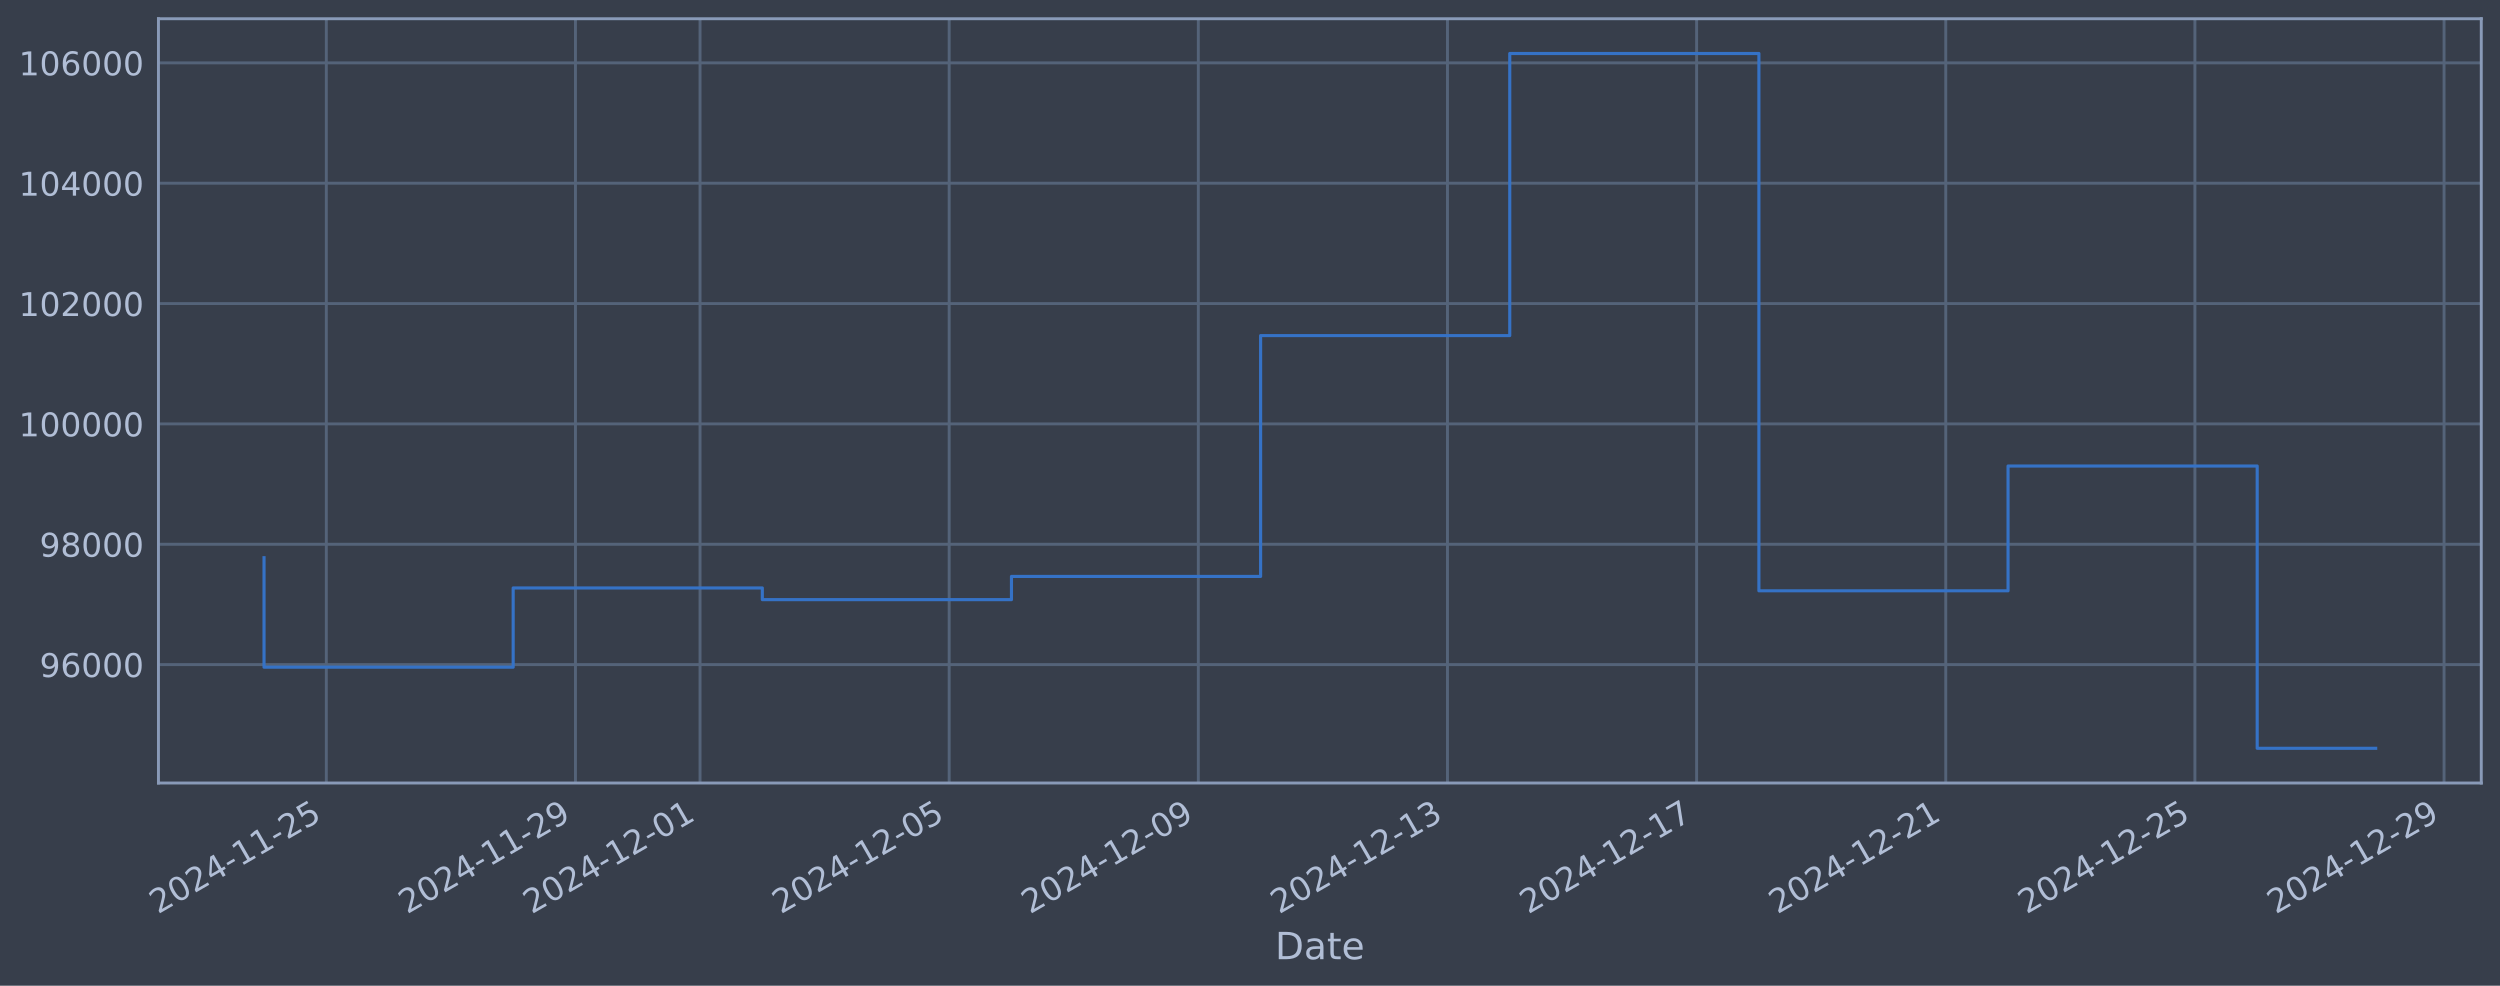
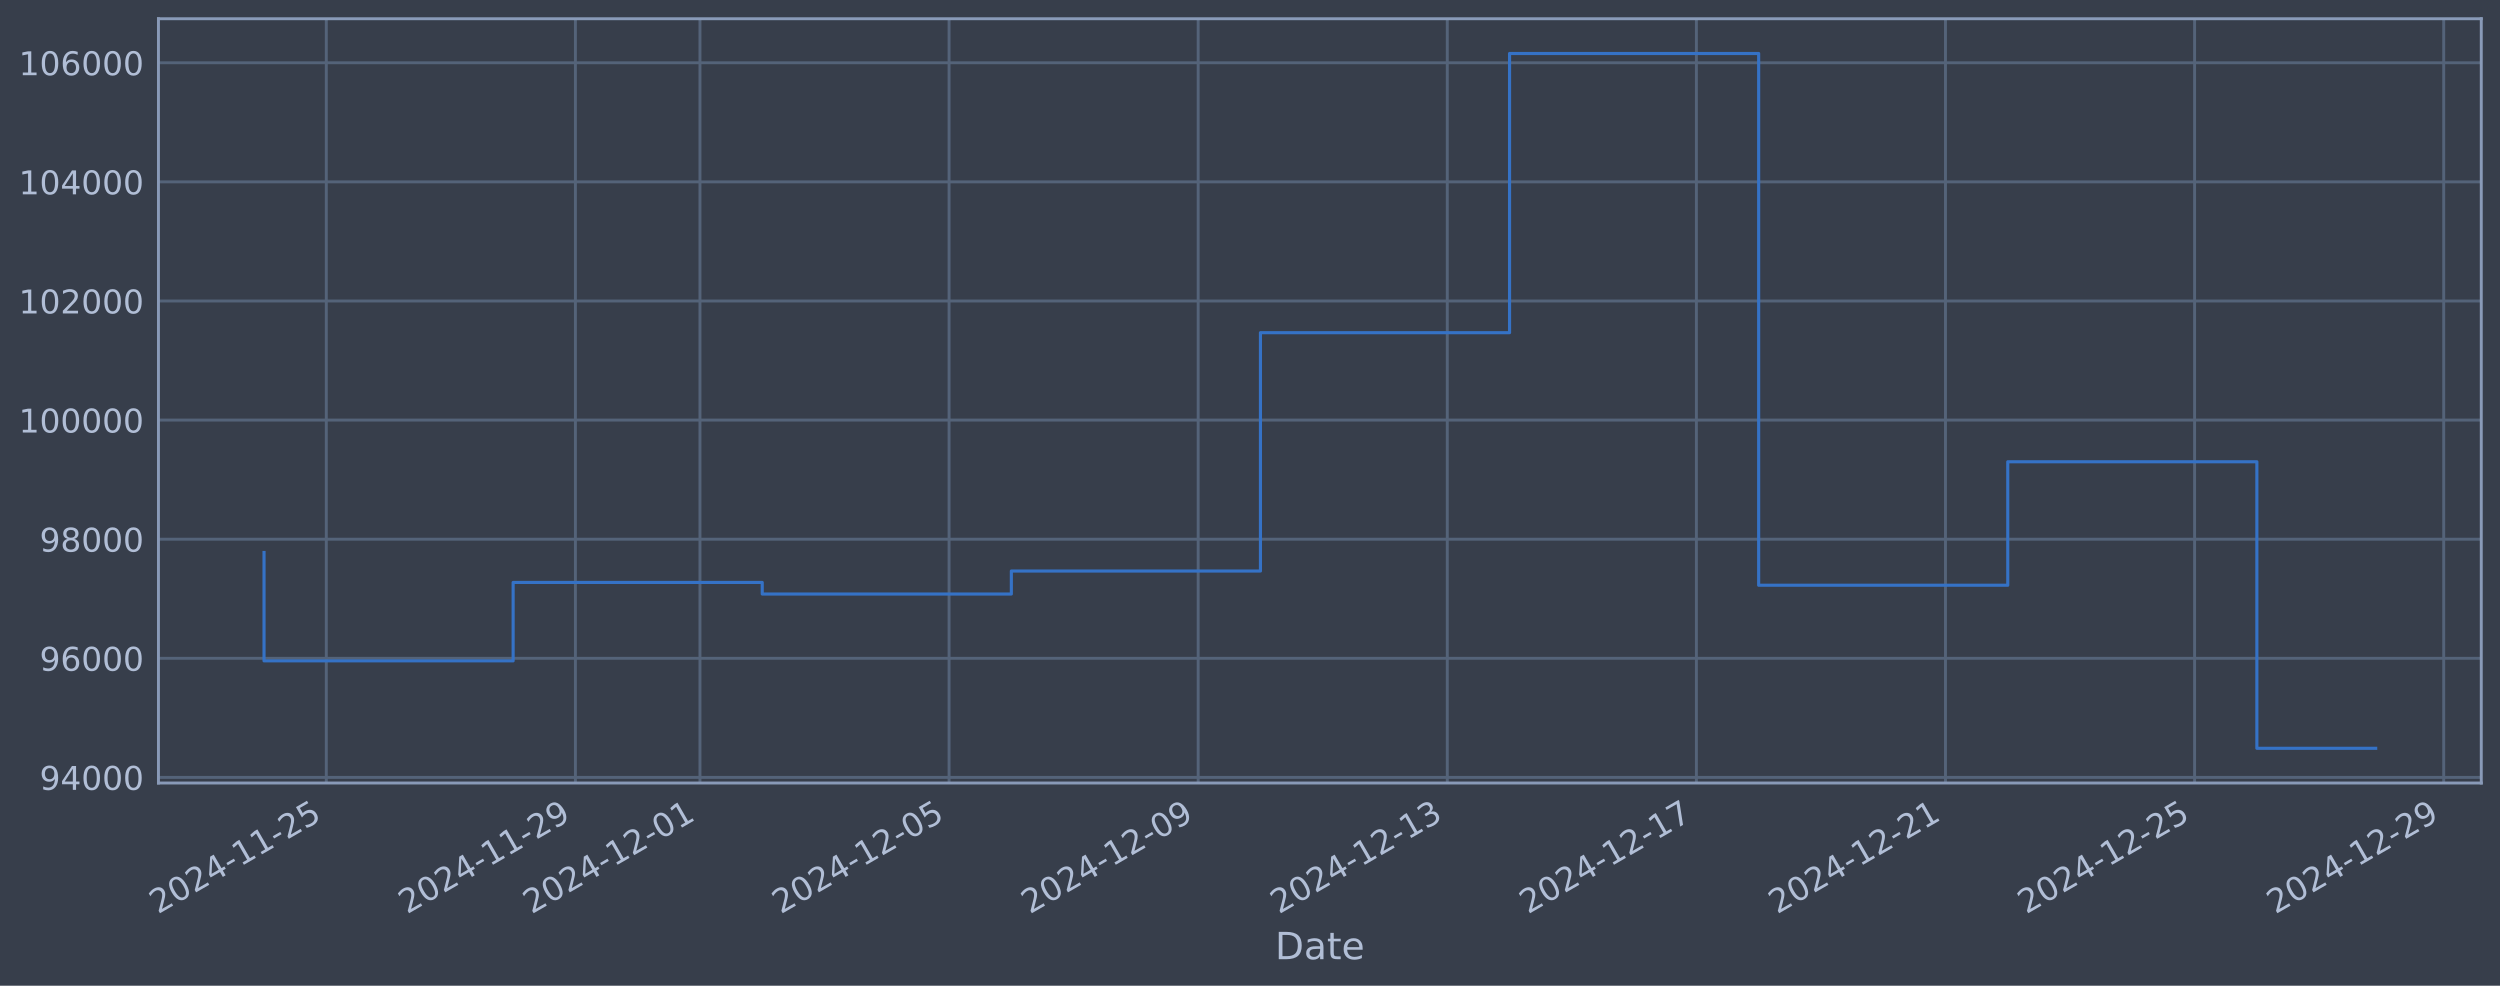
<svg xmlns="http://www.w3.org/2000/svg" xmlns:xlink="http://www.w3.org/1999/xlink" width="960.9pt" height="378.87pt" viewBox="0 0 960.9 378.87" version="1.1">
  <defs>
    <style type="text/css">*{stroke-linejoin: round; stroke-linecap: butt}</style>
  </defs>
  <g id="figure_1">
    <g id="patch_1">
      <path d="M 0 378.87  L 960.9 378.87  L 960.9 0  L 0 0  z " style="fill: #373e4b" />
    </g>
    <g id="axes_1">
      <g id="patch_2">
        <path d="M 60.901 300.96  L 953.701 300.96  L 953.701 7.2  L 60.901 7.2  z " style="fill: #373e4b" />
      </g>
      <g id="matplotlib.axis_1">
        <g id="xtick_1">
          <g id="line2d_1">
-             <path d="M 125.423 300.96  L 125.423 7.2  " clip-path="url(#p107b9ff854)" style="fill: none; stroke: #546379; stroke-width: 1.12; stroke-linecap: square" />
+             <path d="M 125.419 300.96  L 125.419 7.2  " clip-path="url(#pbbdbfbbc9c)" style="fill: none; stroke: #546379; stroke-width: 1.12; stroke-linecap: square" />
          </g>
          <g id="line2d_2" />
          <g id="text_1">
-             <g style="fill: #b1bed6" transform="translate(60.69716 351.4642) rotate(-30) scale(0.126 -0.126)">
+             <g style="fill: #b1bed6" transform="translate(60.69329 351.4642) rotate(-30) scale(0.126 -0.126)">
              <defs>
                <path id="DejaVuSans-32" d="M 1228 531  L 3431 531  L 3431 0  L 469 0  L 469 531  Q 828 903 1448 1529  Q 2069 2156 2228 2338  Q 2531 2678 2651 2914  Q 2772 3150 2772 3378  Q 2772 3750 2511 3984  Q 2250 4219 1831 4219  Q 1534 4219 1204 4116  Q 875 4013 500 3803  L 500 4441  Q 881 4594 1212 4672  Q 1544 4750 1819 4750  Q 2544 4750 2975 4387  Q 3406 4025 3406 3419  Q 3406 3131 3298 2873  Q 3191 2616 2906 2266  Q 2828 2175 2409 1742  Q 1991 1309 1228 531  z " transform="scale(0.015625)" />
                <path id="DejaVuSans-30" d="M 2034 4250  Q 1547 4250 1301 3770  Q 1056 3291 1056 2328  Q 1056 1369 1301 889  Q 1547 409 2034 409  Q 2525 409 2770 889  Q 3016 1369 3016 2328  Q 3016 3291 2770 3770  Q 2525 4250 2034 4250  z M 2034 4750  Q 2819 4750 3233 4129  Q 3647 3509 3647 2328  Q 3647 1150 3233 529  Q 2819 -91 2034 -91  Q 1250 -91 836 529  Q 422 1150 422 2328  Q 422 3509 836 4129  Q 1250 4750 2034 4750  z " transform="scale(0.015625)" />
                <path id="DejaVuSans-34" d="M 2419 4116  L 825 1625  L 2419 1625  L 2419 4116  z M 2253 4666  L 3047 4666  L 3047 1625  L 3713 1625  L 3713 1100  L 3047 1100  L 3047 0  L 2419 0  L 2419 1100  L 313 1100  L 313 1709  L 2253 4666  z " transform="scale(0.015625)" />
                <path id="DejaVuSans-2d" d="M 313 2009  L 1997 2009  L 1997 1497  L 313 1497  L 313 2009  z " transform="scale(0.015625)" />
                <path id="DejaVuSans-31" d="M 794 531  L 1825 531  L 1825 4091  L 703 3866  L 703 4441  L 1819 4666  L 2450 4666  L 2450 531  L 3481 531  L 3481 0  L 794 0  L 794 531  z " transform="scale(0.015625)" />
                <path id="DejaVuSans-35" d="M 691 4666  L 3169 4666  L 3169 4134  L 1269 4134  L 1269 2991  Q 1406 3038 1543 3061  Q 1681 3084 1819 3084  Q 2600 3084 3056 2656  Q 3513 2228 3513 1497  Q 3513 744 3044 326  Q 2575 -91 1722 -91  Q 1428 -91 1123 -41  Q 819 9 494 109  L 494 744  Q 775 591 1075 516  Q 1375 441 1709 441  Q 2250 441 2565 725  Q 2881 1009 2881 1497  Q 2881 1984 2565 2268  Q 2250 2553 1709 2553  Q 1456 2553 1204 2497  Q 953 2441 691 2322  L 691 4666  z " transform="scale(0.015625)" />
              </defs>
              <use xlink:href="#DejaVuSans-32" />
              <use xlink:href="#DejaVuSans-30" transform="translate(63.62305 0)" />
              <use xlink:href="#DejaVuSans-32" transform="translate(127.2461 0)" />
              <use xlink:href="#DejaVuSans-34" transform="translate(190.8691 0)" />
              <use xlink:href="#DejaVuSans-2d" transform="translate(254.4922 0)" />
              <use xlink:href="#DejaVuSans-31" transform="translate(290.5762 0)" />
              <use xlink:href="#DejaVuSans-31" transform="translate(354.1992 0)" />
              <use xlink:href="#DejaVuSans-2d" transform="translate(417.8223 0)" />
              <use xlink:href="#DejaVuSans-32" transform="translate(453.9062 0)" />
              <use xlink:href="#DejaVuSans-35" transform="translate(517.5293 0)" />
            </g>
          </g>
        </g>
        <g id="xtick_2">
          <g id="line2d_3">
-             <path d="M 221.184 300.96  L 221.184 7.2  " clip-path="url(#p107b9ff854)" style="fill: none; stroke: #546379; stroke-width: 1.12; stroke-linecap: square" />
+             <path d="M 221.165 300.96  L 221.165 7.2  " clip-path="url(#pbbdbfbbc9c)" style="fill: none; stroke: #546379; stroke-width: 1.12; stroke-linecap: square" />
          </g>
          <g id="line2d_4" />
          <g id="text_2">
-             <g style="fill: #b1bed6" transform="translate(156.4586 351.4642) rotate(-30) scale(0.126 -0.126)">
+             <g style="fill: #b1bed6" transform="translate(156.4392 351.4642) rotate(-30) scale(0.126 -0.126)">
              <defs>
                <path id="DejaVuSans-39" d="M 703 97  L 703 672  Q 941 559 1184 500  Q 1428 441 1663 441  Q 2288 441 2617 861  Q 2947 1281 2994 2138  Q 2813 1869 2534 1725  Q 2256 1581 1919 1581  Q 1219 1581 811 2004  Q 403 2428 403 3163  Q 403 3881 828 4315  Q 1253 4750 1959 4750  Q 2769 4750 3195 4129  Q 3622 3509 3622 2328  Q 3622 1225 3098 567  Q 2575 -91 1691 -91  Q 1453 -91 1209 -44  Q 966 3 703 97  z M 1959 2075  Q 2384 2075 2632 2365  Q 2881 2656 2881 3163  Q 2881 3666 2632 3958  Q 2384 4250 1959 4250  Q 1534 4250 1286 3958  Q 1038 3666 1038 3163  Q 1038 2656 1286 2365  Q 1534 2075 1959 2075  z " transform="scale(0.015625)" />
              </defs>
              <use xlink:href="#DejaVuSans-32" />
              <use xlink:href="#DejaVuSans-30" transform="translate(63.62305 0)" />
              <use xlink:href="#DejaVuSans-32" transform="translate(127.2461 0)" />
              <use xlink:href="#DejaVuSans-34" transform="translate(190.8691 0)" />
              <use xlink:href="#DejaVuSans-2d" transform="translate(254.4922 0)" />
              <use xlink:href="#DejaVuSans-31" transform="translate(290.5762 0)" />
              <use xlink:href="#DejaVuSans-31" transform="translate(354.1992 0)" />
              <use xlink:href="#DejaVuSans-2d" transform="translate(417.8223 0)" />
              <use xlink:href="#DejaVuSans-32" transform="translate(453.9062 0)" />
              <use xlink:href="#DejaVuSans-39" transform="translate(517.5293 0)" />
            </g>
          </g>
        </g>
        <g id="xtick_3">
          <g id="line2d_5">
-             <path d="M 269.065 300.96  L 269.065 7.2  " clip-path="url(#p107b9ff854)" style="fill: none; stroke: #546379; stroke-width: 1.12; stroke-linecap: square" />
+             <path d="M 269.038 300.96  L 269.038 7.2  " clip-path="url(#pbbdbfbbc9c)" style="fill: none; stroke: #546379; stroke-width: 1.12; stroke-linecap: square" />
          </g>
          <g id="line2d_6" />
          <g id="text_3">
-             <g style="fill: #b1bed6" transform="translate(204.3393 351.4642) rotate(-30) scale(0.126 -0.126)">
+             <g style="fill: #b1bed6" transform="translate(204.3122 351.4642) rotate(-30) scale(0.126 -0.126)">
              <use xlink:href="#DejaVuSans-32" />
              <use xlink:href="#DejaVuSans-30" transform="translate(63.62305 0)" />
              <use xlink:href="#DejaVuSans-32" transform="translate(127.2461 0)" />
              <use xlink:href="#DejaVuSans-34" transform="translate(190.8691 0)" />
              <use xlink:href="#DejaVuSans-2d" transform="translate(254.4922 0)" />
              <use xlink:href="#DejaVuSans-31" transform="translate(290.5762 0)" />
              <use xlink:href="#DejaVuSans-32" transform="translate(354.1992 0)" />
              <use xlink:href="#DejaVuSans-2d" transform="translate(417.8223 0)" />
              <use xlink:href="#DejaVuSans-30" transform="translate(453.9062 0)" />
              <use xlink:href="#DejaVuSans-31" transform="translate(517.5293 0)" />
            </g>
          </g>
        </g>
        <g id="xtick_4">
          <g id="line2d_7">
-             <path d="M 364.826 300.96  L 364.826 7.2  " clip-path="url(#p107b9ff854)" style="fill: none; stroke: #546379; stroke-width: 1.12; stroke-linecap: square" />
+             <path d="M 364.784 300.96  L 364.784 7.2  " clip-path="url(#pbbdbfbbc9c)" style="fill: none; stroke: #546379; stroke-width: 1.12; stroke-linecap: square" />
          </g>
          <g id="line2d_8" />
          <g id="text_4">
-             <g style="fill: #b1bed6" transform="translate(300.1007 351.4642) rotate(-30) scale(0.126 -0.126)">
+             <g style="fill: #b1bed6" transform="translate(300.0581 351.4642) rotate(-30) scale(0.126 -0.126)">
              <use xlink:href="#DejaVuSans-32" />
              <use xlink:href="#DejaVuSans-30" transform="translate(63.62305 0)" />
              <use xlink:href="#DejaVuSans-32" transform="translate(127.2461 0)" />
              <use xlink:href="#DejaVuSans-34" transform="translate(190.8691 0)" />
              <use xlink:href="#DejaVuSans-2d" transform="translate(254.4922 0)" />
              <use xlink:href="#DejaVuSans-31" transform="translate(290.5762 0)" />
              <use xlink:href="#DejaVuSans-32" transform="translate(354.1992 0)" />
              <use xlink:href="#DejaVuSans-2d" transform="translate(417.8223 0)" />
              <use xlink:href="#DejaVuSans-30" transform="translate(453.9062 0)" />
              <use xlink:href="#DejaVuSans-35" transform="translate(517.5293 0)" />
            </g>
          </g>
        </g>
        <g id="xtick_5">
          <g id="line2d_9">
-             <path d="M 460.588 300.96  L 460.588 7.2  " clip-path="url(#p107b9ff854)" style="fill: none; stroke: #546379; stroke-width: 1.12; stroke-linecap: square" />
+             <path d="M 460.529 300.96  L 460.529 7.2  " clip-path="url(#pbbdbfbbc9c)" style="fill: none; stroke: #546379; stroke-width: 1.12; stroke-linecap: square" />
          </g>
          <g id="line2d_10" />
          <g id="text_5">
-             <g style="fill: #b1bed6" transform="translate(395.8621 351.4642) rotate(-30) scale(0.126 -0.126)">
+             <g style="fill: #b1bed6" transform="translate(395.804 351.4642) rotate(-30) scale(0.126 -0.126)">
              <use xlink:href="#DejaVuSans-32" />
              <use xlink:href="#DejaVuSans-30" transform="translate(63.62305 0)" />
              <use xlink:href="#DejaVuSans-32" transform="translate(127.2461 0)" />
              <use xlink:href="#DejaVuSans-34" transform="translate(190.8691 0)" />
              <use xlink:href="#DejaVuSans-2d" transform="translate(254.4922 0)" />
              <use xlink:href="#DejaVuSans-31" transform="translate(290.5762 0)" />
              <use xlink:href="#DejaVuSans-32" transform="translate(354.1992 0)" />
              <use xlink:href="#DejaVuSans-2d" transform="translate(417.8223 0)" />
              <use xlink:href="#DejaVuSans-30" transform="translate(453.9062 0)" />
              <use xlink:href="#DejaVuSans-39" transform="translate(517.5293 0)" />
            </g>
          </g>
        </g>
        <g id="xtick_6">
          <g id="line2d_11">
-             <path d="M 556.349 300.96  L 556.349 7.2  " clip-path="url(#p107b9ff854)" style="fill: none; stroke: #546379; stroke-width: 1.12; stroke-linecap: square" />
+             <path d="M 556.275 300.96  L 556.275 7.2  " clip-path="url(#pbbdbfbbc9c)" style="fill: none; stroke: #546379; stroke-width: 1.12; stroke-linecap: square" />
          </g>
          <g id="line2d_12" />
          <g id="text_6">
-             <g style="fill: #b1bed6" transform="translate(491.6235 351.4642) rotate(-30) scale(0.126 -0.126)">
+             <g style="fill: #b1bed6" transform="translate(491.5499 351.4642) rotate(-30) scale(0.126 -0.126)">
              <defs>
                <path id="DejaVuSans-33" d="M 2597 2516  Q 3050 2419 3304 2112  Q 3559 1806 3559 1356  Q 3559 666 3084 287  Q 2609 -91 1734 -91  Q 1441 -91 1130 -33  Q 819 25 488 141  L 488 750  Q 750 597 1062 519  Q 1375 441 1716 441  Q 2309 441 2620 675  Q 2931 909 2931 1356  Q 2931 1769 2642 2001  Q 2353 2234 1838 2234  L 1294 2234  L 1294 2753  L 1863 2753  Q 2328 2753 2575 2939  Q 2822 3125 2822 3475  Q 2822 3834 2567 4026  Q 2313 4219 1838 4219  Q 1578 4219 1281 4162  Q 984 4106 628 3988  L 628 4550  Q 988 4650 1302 4700  Q 1616 4750 1894 4750  Q 2613 4750 3031 4423  Q 3450 4097 3450 3541  Q 3450 3153 3228 2886  Q 3006 2619 2597 2516  z " transform="scale(0.015625)" />
              </defs>
              <use xlink:href="#DejaVuSans-32" />
              <use xlink:href="#DejaVuSans-30" transform="translate(63.62305 0)" />
              <use xlink:href="#DejaVuSans-32" transform="translate(127.2461 0)" />
              <use xlink:href="#DejaVuSans-34" transform="translate(190.8691 0)" />
              <use xlink:href="#DejaVuSans-2d" transform="translate(254.4922 0)" />
              <use xlink:href="#DejaVuSans-31" transform="translate(290.5762 0)" />
              <use xlink:href="#DejaVuSans-32" transform="translate(354.1992 0)" />
              <use xlink:href="#DejaVuSans-2d" transform="translate(417.8223 0)" />
              <use xlink:href="#DejaVuSans-31" transform="translate(453.9062 0)" />
              <use xlink:href="#DejaVuSans-33" transform="translate(517.5293 0)" />
            </g>
          </g>
        </g>
        <g id="xtick_7">
          <g id="line2d_13">
-             <path d="M 652.11 300.96  L 652.11 7.2  " clip-path="url(#p107b9ff854)" style="fill: none; stroke: #546379; stroke-width: 1.12; stroke-linecap: square" />
+             <path d="M 652.021 300.96  L 652.021 7.2  " clip-path="url(#pbbdbfbbc9c)" style="fill: none; stroke: #546379; stroke-width: 1.12; stroke-linecap: square" />
          </g>
          <g id="line2d_14" />
          <g id="text_7">
-             <g style="fill: #b1bed6" transform="translate(587.3849 351.4642) rotate(-30) scale(0.126 -0.126)">
+             <g style="fill: #b1bed6" transform="translate(587.2958 351.4642) rotate(-30) scale(0.126 -0.126)">
              <defs>
                <path id="DejaVuSans-37" d="M 525 4666  L 3525 4666  L 3525 4397  L 1831 0  L 1172 0  L 2766 4134  L 525 4134  L 525 4666  z " transform="scale(0.015625)" />
              </defs>
              <use xlink:href="#DejaVuSans-32" />
              <use xlink:href="#DejaVuSans-30" transform="translate(63.62305 0)" />
              <use xlink:href="#DejaVuSans-32" transform="translate(127.2461 0)" />
              <use xlink:href="#DejaVuSans-34" transform="translate(190.8691 0)" />
              <use xlink:href="#DejaVuSans-2d" transform="translate(254.4922 0)" />
              <use xlink:href="#DejaVuSans-31" transform="translate(290.5762 0)" />
              <use xlink:href="#DejaVuSans-32" transform="translate(354.1992 0)" />
              <use xlink:href="#DejaVuSans-2d" transform="translate(417.8223 0)" />
              <use xlink:href="#DejaVuSans-31" transform="translate(453.9062 0)" />
              <use xlink:href="#DejaVuSans-37" transform="translate(517.5293 0)" />
            </g>
          </g>
        </g>
        <g id="xtick_8">
          <g id="line2d_15">
-             <path d="M 747.872 300.96  L 747.872 7.2  " clip-path="url(#p107b9ff854)" style="fill: none; stroke: #546379; stroke-width: 1.12; stroke-linecap: square" />
+             <path d="M 747.767 300.96  L 747.767 7.2  " clip-path="url(#pbbdbfbbc9c)" style="fill: none; stroke: #546379; stroke-width: 1.12; stroke-linecap: square" />
          </g>
          <g id="line2d_16" />
          <g id="text_8">
-             <g style="fill: #b1bed6" transform="translate(683.1463 351.4642) rotate(-30) scale(0.126 -0.126)">
+             <g style="fill: #b1bed6" transform="translate(683.0417 351.4642) rotate(-30) scale(0.126 -0.126)">
              <use xlink:href="#DejaVuSans-32" />
              <use xlink:href="#DejaVuSans-30" transform="translate(63.62305 0)" />
              <use xlink:href="#DejaVuSans-32" transform="translate(127.2461 0)" />
              <use xlink:href="#DejaVuSans-34" transform="translate(190.8691 0)" />
              <use xlink:href="#DejaVuSans-2d" transform="translate(254.4922 0)" />
              <use xlink:href="#DejaVuSans-31" transform="translate(290.5762 0)" />
              <use xlink:href="#DejaVuSans-32" transform="translate(354.1992 0)" />
              <use xlink:href="#DejaVuSans-2d" transform="translate(417.8223 0)" />
              <use xlink:href="#DejaVuSans-32" transform="translate(453.9062 0)" />
              <use xlink:href="#DejaVuSans-31" transform="translate(517.5293 0)" />
            </g>
          </g>
        </g>
        <g id="xtick_9">
          <g id="line2d_17">
-             <path d="M 843.633 300.96  L 843.633 7.2  " clip-path="url(#p107b9ff854)" style="fill: none; stroke: #546379; stroke-width: 1.12; stroke-linecap: square" />
+             <path d="M 843.513 300.96  L 843.513 7.2  " clip-path="url(#pbbdbfbbc9c)" style="fill: none; stroke: #546379; stroke-width: 1.12; stroke-linecap: square" />
          </g>
          <g id="line2d_18" />
          <g id="text_9">
-             <g style="fill: #b1bed6" transform="translate(778.9077 351.4642) rotate(-30) scale(0.126 -0.126)">
+             <g style="fill: #b1bed6" transform="translate(778.7876 351.4642) rotate(-30) scale(0.126 -0.126)">
              <use xlink:href="#DejaVuSans-32" />
              <use xlink:href="#DejaVuSans-30" transform="translate(63.62305 0)" />
              <use xlink:href="#DejaVuSans-32" transform="translate(127.2461 0)" />
              <use xlink:href="#DejaVuSans-34" transform="translate(190.8691 0)" />
              <use xlink:href="#DejaVuSans-2d" transform="translate(254.4922 0)" />
              <use xlink:href="#DejaVuSans-31" transform="translate(290.5762 0)" />
              <use xlink:href="#DejaVuSans-32" transform="translate(354.1992 0)" />
              <use xlink:href="#DejaVuSans-2d" transform="translate(417.8223 0)" />
              <use xlink:href="#DejaVuSans-32" transform="translate(453.9062 0)" />
              <use xlink:href="#DejaVuSans-35" transform="translate(517.5293 0)" />
            </g>
          </g>
        </g>
        <g id="xtick_10">
          <g id="line2d_19">
-             <path d="M 939.395 300.96  L 939.395 7.2  " clip-path="url(#p107b9ff854)" style="fill: none; stroke: #546379; stroke-width: 1.12; stroke-linecap: square" />
+             <path d="M 939.259 300.96  L 939.259 7.2  " clip-path="url(#pbbdbfbbc9c)" style="fill: none; stroke: #546379; stroke-width: 1.12; stroke-linecap: square" />
          </g>
          <g id="line2d_20" />
          <g id="text_10">
-             <g style="fill: #b1bed6" transform="translate(874.6691 351.4642) rotate(-30) scale(0.126 -0.126)">
+             <g style="fill: #b1bed6" transform="translate(874.5335 351.4642) rotate(-30) scale(0.126 -0.126)">
              <use xlink:href="#DejaVuSans-32" />
              <use xlink:href="#DejaVuSans-30" transform="translate(63.62305 0)" />
              <use xlink:href="#DejaVuSans-32" transform="translate(127.2461 0)" />
              <use xlink:href="#DejaVuSans-34" transform="translate(190.8691 0)" />
              <use xlink:href="#DejaVuSans-2d" transform="translate(254.4922 0)" />
              <use xlink:href="#DejaVuSans-31" transform="translate(290.5762 0)" />
              <use xlink:href="#DejaVuSans-32" transform="translate(354.1992 0)" />
              <use xlink:href="#DejaVuSans-2d" transform="translate(417.8223 0)" />
              <use xlink:href="#DejaVuSans-32" transform="translate(453.9062 0)" />
              <use xlink:href="#DejaVuSans-39" transform="translate(517.5293 0)" />
            </g>
          </g>
        </g>
        <g id="text_11">
          <g style="fill: #b1bed6" transform="translate(490.0914 368.6753) scale(0.144 -0.144)">
            <defs>
              <path id="DejaVuSans-44" d="M 1259 4147  L 1259 519  L 2022 519  Q 2988 519 3436 956  Q 3884 1394 3884 2338  Q 3884 3275 3436 3711  Q 2988 4147 2022 4147  L 1259 4147  z M 628 4666  L 1925 4666  Q 3281 4666 3915 4102  Q 4550 3538 4550 2338  Q 4550 1131 3912 565  Q 3275 0 1925 0  L 628 0  L 628 4666  z " transform="scale(0.015625)" />
              <path id="DejaVuSans-61" d="M 2194 1759  Q 1497 1759 1228 1600  Q 959 1441 959 1056  Q 959 750 1161 570  Q 1363 391 1709 391  Q 2188 391 2477 730  Q 2766 1069 2766 1631  L 2766 1759  L 2194 1759  z M 3341 1997  L 3341 0  L 2766 0  L 2766 531  Q 2569 213 2275 61  Q 1981 -91 1556 -91  Q 1019 -91 701 211  Q 384 513 384 1019  Q 384 1609 779 1909  Q 1175 2209 1959 2209  L 2766 2209  L 2766 2266  Q 2766 2663 2505 2880  Q 2244 3097 1772 3097  Q 1472 3097 1187 3025  Q 903 2953 641 2809  L 641 3341  Q 956 3463 1253 3523  Q 1550 3584 1831 3584  Q 2591 3584 2966 3190  Q 3341 2797 3341 1997  z " transform="scale(0.015625)" />
              <path id="DejaVuSans-74" d="M 1172 4494  L 1172 3500  L 2356 3500  L 2356 3053  L 1172 3053  L 1172 1153  Q 1172 725 1289 603  Q 1406 481 1766 481  L 2356 481  L 2356 0  L 1766 0  Q 1100 0 847 248  Q 594 497 594 1153  L 594 3053  L 172 3053  L 172 3500  L 594 3500  L 594 4494  L 1172 4494  z " transform="scale(0.015625)" />
              <path id="DejaVuSans-65" d="M 3597 1894  L 3597 1613  L 953 1613  Q 991 1019 1311 708  Q 1631 397 2203 397  Q 2534 397 2845 478  Q 3156 559 3463 722  L 3463 178  Q 3153 47 2828 -22  Q 2503 -91 2169 -91  Q 1331 -91 842 396  Q 353 884 353 1716  Q 353 2575 817 3079  Q 1281 3584 2069 3584  Q 2775 3584 3186 3129  Q 3597 2675 3597 1894  z M 3022 2063  Q 3016 2534 2758 2815  Q 2500 3097 2075 3097  Q 1594 3097 1305 2825  Q 1016 2553 972 2059  L 3022 2063  z " transform="scale(0.015625)" />
            </defs>
            <use xlink:href="#DejaVuSans-44" />
            <use xlink:href="#DejaVuSans-61" transform="translate(77.00195 0)" />
            <use xlink:href="#DejaVuSans-74" transform="translate(138.2812 0)" />
            <use xlink:href="#DejaVuSans-65" transform="translate(177.4902 0)" />
          </g>
        </g>
      </g>
      <g id="matplotlib.axis_2">
        <g id="ytick_1">
          <g id="line2d_21">
-             <path d="M 60.901 255.448  L 953.701 255.448  " clip-path="url(#p107b9ff854)" style="fill: none; stroke: #546379; stroke-width: 1.12; stroke-linecap: square" />
+             <path d="M 60.901 298.806  L 953.701 298.806  " clip-path="url(#pbbdbfbbc9c)" style="fill: none; stroke: #546379; stroke-width: 1.12; stroke-linecap: square" />
          </g>
          <g id="line2d_22" />
          <g id="text_12">
-             <g style="fill: #b1bed6" transform="translate(15.21675 260.2346) scale(0.126 -0.126)">
+             <g style="fill: #b1bed6" transform="translate(15.21675 303.5933) scale(0.126 -0.126)">
+               <use xlink:href="#DejaVuSans-39" />
+               <use xlink:href="#DejaVuSans-34" transform="translate(63.62305 0)" />
+               <use xlink:href="#DejaVuSans-30" transform="translate(127.2461 0)" />
+               <use xlink:href="#DejaVuSans-30" transform="translate(190.8691 0)" />
+               <use xlink:href="#DejaVuSans-30" transform="translate(254.4922 0)" />
+             </g>
+           </g>
+         </g>
+         <g id="ytick_2">
+           <g id="line2d_23">
+             <path d="M 60.901 253.026  L 953.701 253.026  " clip-path="url(#pbbdbfbbc9c)" style="fill: none; stroke: #546379; stroke-width: 1.12; stroke-linecap: square" />
+           </g>
+           <g id="line2d_24" />
+           <g id="text_13">
+             <g style="fill: #b1bed6" transform="translate(15.21675 257.8129) scale(0.126 -0.126)">
              <defs>
                <path id="DejaVuSans-36" d="M 2113 2584  Q 1688 2584 1439 2293  Q 1191 2003 1191 1497  Q 1191 994 1439 701  Q 1688 409 2113 409  Q 2538 409 2786 701  Q 3034 994 3034 1497  Q 3034 2003 2786 2293  Q 2538 2584 2113 2584  z M 3366 4563  L 3366 3988  Q 3128 4100 2886 4159  Q 2644 4219 2406 4219  Q 1781 4219 1451 3797  Q 1122 3375 1075 2522  Q 1259 2794 1537 2939  Q 1816 3084 2150 3084  Q 2853 3084 3261 2657  Q 3669 2231 3669 1497  Q 3669 778 3244 343  Q 2819 -91 2113 -91  Q 1303 -91 875 529  Q 447 1150 447 2328  Q 447 3434 972 4092  Q 1497 4750 2381 4750  Q 2619 4750 2861 4703  Q 3103 4656 3366 4563  z " transform="scale(0.015625)" />
              </defs>
              <use xlink:href="#DejaVuSans-39" />
              <use xlink:href="#DejaVuSans-36" transform="translate(63.62305 0)" />
              <use xlink:href="#DejaVuSans-30" transform="translate(127.2461 0)" />
              <use xlink:href="#DejaVuSans-30" transform="translate(190.8691 0)" />
              <use xlink:href="#DejaVuSans-30" transform="translate(254.4922 0)" />
            </g>
          </g>
        </g>
-         <g id="ytick_2">
-           <g id="line2d_23">
-             <path d="M 60.901 209.19  L 953.701 209.19  " clip-path="url(#p107b9ff854)" style="fill: none; stroke: #546379; stroke-width: 1.12; stroke-linecap: square" />
-           </g>
-           <g id="line2d_24" />
-           <g id="text_13">
-             <g style="fill: #b1bed6" transform="translate(15.21675 213.9773) scale(0.126 -0.126)">
+         <g id="ytick_3">
+           <g id="line2d_25">
+             <path d="M 60.901 207.245  L 953.701 207.245  " clip-path="url(#pbbdbfbbc9c)" style="fill: none; stroke: #546379; stroke-width: 1.12; stroke-linecap: square" />
+           </g>
+           <g id="line2d_26" />
+           <g id="text_14">
+             <g style="fill: #b1bed6" transform="translate(15.21675 212.0325) scale(0.126 -0.126)">
              <defs>
                <path id="DejaVuSans-38" d="M 2034 2216  Q 1584 2216 1326 1975  Q 1069 1734 1069 1313  Q 1069 891 1326 650  Q 1584 409 2034 409  Q 2484 409 2743 651  Q 3003 894 3003 1313  Q 3003 1734 2745 1975  Q 2488 2216 2034 2216  z M 1403 2484  Q 997 2584 770 2862  Q 544 3141 544 3541  Q 544 4100 942 4425  Q 1341 4750 2034 4750  Q 2731 4750 3128 4425  Q 3525 4100 3525 3541  Q 3525 3141 3298 2862  Q 3072 2584 2669 2484  Q 3125 2378 3379 2068  Q 3634 1759 3634 1313  Q 3634 634 3220 271  Q 2806 -91 2034 -91  Q 1263 -91 848 271  Q 434 634 434 1313  Q 434 1759 690 2068  Q 947 2378 1403 2484  z M 1172 3481  Q 1172 3119 1398 2916  Q 1625 2713 2034 2713  Q 2441 2713 2670 2916  Q 2900 3119 2900 3481  Q 2900 3844 2670 4047  Q 2441 4250 2034 4250  Q 1625 4250 1398 4047  Q 1172 3844 1172 3481  z " transform="scale(0.015625)" />
              </defs>
              <use xlink:href="#DejaVuSans-39" />
              <use xlink:href="#DejaVuSans-38" transform="translate(63.62305 0)" />
              <use xlink:href="#DejaVuSans-30" transform="translate(127.2461 0)" />
              <use xlink:href="#DejaVuSans-30" transform="translate(190.8691 0)" />
              <use xlink:href="#DejaVuSans-30" transform="translate(254.4922 0)" />
            </g>
          </g>
        </g>
-         <g id="ytick_3">
-           <g id="line2d_25">
-             <path d="M 60.901 162.933  L 953.701 162.933  " clip-path="url(#p107b9ff854)" style="fill: none; stroke: #546379; stroke-width: 1.12; stroke-linecap: square" />
-           </g>
-           <g id="line2d_26" />
-           <g id="text_14">
-             <g style="fill: #b1bed6" transform="translate(7.2 167.72) scale(0.126 -0.126)">
-               <use xlink:href="#DejaVuSans-31" />
-               <use xlink:href="#DejaVuSans-30" transform="translate(63.62305 0)" />
-               <use xlink:href="#DejaVuSans-30" transform="translate(127.2461 0)" />
-               <use xlink:href="#DejaVuSans-30" transform="translate(190.8691 0)" />
-               <use xlink:href="#DejaVuSans-30" transform="translate(254.4922 0)" />
-               <use xlink:href="#DejaVuSans-30" transform="translate(318.1152 0)" />
-             </g>
-           </g>
-         </g>
        <g id="ytick_4">
          <g id="line2d_27">
-             <path d="M 60.901 116.676  L 953.701 116.676  " clip-path="url(#p107b9ff854)" style="fill: none; stroke: #546379; stroke-width: 1.12; stroke-linecap: square" />
+             <path d="M 60.901 161.465  L 953.701 161.465  " clip-path="url(#pbbdbfbbc9c)" style="fill: none; stroke: #546379; stroke-width: 1.12; stroke-linecap: square" />
          </g>
          <g id="line2d_28" />
          <g id="text_15">
-             <g style="fill: #b1bed6" transform="translate(7.2 121.4627) scale(0.126 -0.126)">
+             <g style="fill: #b1bed6" transform="translate(7.2 166.2521) scale(0.126 -0.126)">
              <use xlink:href="#DejaVuSans-31" />
              <use xlink:href="#DejaVuSans-30" transform="translate(63.62305 0)" />
-               <use xlink:href="#DejaVuSans-32" transform="translate(127.2461 0)" />
+               <use xlink:href="#DejaVuSans-30" transform="translate(127.2461 0)" />
              <use xlink:href="#DejaVuSans-30" transform="translate(190.8691 0)" />
              <use xlink:href="#DejaVuSans-30" transform="translate(254.4922 0)" />
              <use xlink:href="#DejaVuSans-30" transform="translate(318.1152 0)" />
            </g>
          </g>
        </g>
        <g id="ytick_5">
          <g id="line2d_29">
-             <path d="M 60.901 70.418  L 953.701 70.418  " clip-path="url(#p107b9ff854)" style="fill: none; stroke: #546379; stroke-width: 1.12; stroke-linecap: square" />
+             <path d="M 60.901 115.685  L 953.701 115.685  " clip-path="url(#pbbdbfbbc9c)" style="fill: none; stroke: #546379; stroke-width: 1.12; stroke-linecap: square" />
          </g>
          <g id="line2d_30" />
          <g id="text_16">
-             <g style="fill: #b1bed6" transform="translate(7.2 75.20536) scale(0.126 -0.126)">
+             <g style="fill: #b1bed6" transform="translate(7.2 120.4717) scale(0.126 -0.126)">
              <use xlink:href="#DejaVuSans-31" />
              <use xlink:href="#DejaVuSans-30" transform="translate(63.62305 0)" />
-               <use xlink:href="#DejaVuSans-34" transform="translate(127.2461 0)" />
+               <use xlink:href="#DejaVuSans-32" transform="translate(127.2461 0)" />
              <use xlink:href="#DejaVuSans-30" transform="translate(190.8691 0)" />
              <use xlink:href="#DejaVuSans-30" transform="translate(254.4922 0)" />
              <use xlink:href="#DejaVuSans-30" transform="translate(318.1152 0)" />
            </g>
          </g>
        </g>
        <g id="ytick_6">
          <g id="line2d_31">
-             <path d="M 60.901 24.161  L 953.701 24.161  " clip-path="url(#p107b9ff854)" style="fill: none; stroke: #546379; stroke-width: 1.12; stroke-linecap: square" />
+             <path d="M 60.901 69.904  L 953.701 69.904  " clip-path="url(#pbbdbfbbc9c)" style="fill: none; stroke: #546379; stroke-width: 1.12; stroke-linecap: square" />
          </g>
          <g id="line2d_32" />
          <g id="text_17">
-             <g style="fill: #b1bed6" transform="translate(7.2 28.94805) scale(0.126 -0.126)">
+             <g style="fill: #b1bed6" transform="translate(7.2 74.69125) scale(0.126 -0.126)">
              <use xlink:href="#DejaVuSans-31" />
              <use xlink:href="#DejaVuSans-30" transform="translate(63.62305 0)" />
+               <use xlink:href="#DejaVuSans-34" transform="translate(127.2461 0)" />
+               <use xlink:href="#DejaVuSans-30" transform="translate(190.8691 0)" />
+               <use xlink:href="#DejaVuSans-30" transform="translate(254.4922 0)" />
+               <use xlink:href="#DejaVuSans-30" transform="translate(318.1152 0)" />
+             </g>
+           </g>
+         </g>
+         <g id="ytick_7">
+           <g id="line2d_33">
+             <path d="M 60.901 24.124  L 953.701 24.124  " clip-path="url(#pbbdbfbbc9c)" style="fill: none; stroke: #546379; stroke-width: 1.12; stroke-linecap: square" />
+           </g>
+           <g id="line2d_34" />
+           <g id="text_18">
+             <g style="fill: #b1bed6" transform="translate(7.2 28.91084) scale(0.126 -0.126)">
+               <use xlink:href="#DejaVuSans-31" />
+               <use xlink:href="#DejaVuSans-30" transform="translate(63.62305 0)" />
              <use xlink:href="#DejaVuSans-36" transform="translate(127.2461 0)" />
              <use xlink:href="#DejaVuSans-30" transform="translate(190.8691 0)" />
              <use xlink:href="#DejaVuSans-30" transform="translate(254.4922 0)" />
              <use xlink:href="#DejaVuSans-30" transform="translate(318.1152 0)" />
            </g>
          </g>
        </g>
      </g>
-       <g id="line2d_33">
-         <path d="M 101.482 214.349  L 101.482 256.442  L 197.244 256.442  L 197.244 225.99  L 293.005 225.99  L 293.005 230.479  L 388.767 230.479  L 388.767 221.551  L 484.528 221.551  L 484.528 128.991  L 580.289 128.991  L 580.289 20.553  L 676.051 20.553  L 676.051 227.079  L 771.812 227.079  L 771.812 179.12  L 867.574 179.12  L 867.574 287.607  L 913.119 287.607  " clip-path="url(#p107b9ff854)" style="fill: none; stroke: #3572c6; stroke-width: 1.2; stroke-linecap: square" />
+       <g id="line2d_35">
+         <path d="M 101.482 212.351  L 101.482 254.01  L 197.228 254.01  L 197.228 223.872  L 292.974 223.872  L 292.974 228.315  L 388.72 228.315  L 388.72 219.479  L 484.466 219.479  L 484.466 127.873  L 580.212 127.873  L 580.212 20.553  L 675.958 20.553  L 675.958 224.95  L 771.704 224.95  L 771.704 177.485  L 867.45 177.485  L 867.45 287.607  L 913.119 287.607  " clip-path="url(#pbbdbfbbc9c)" style="fill: none; stroke: #3572c6; stroke-width: 1.2; stroke-linecap: square" />
      </g>
      <g id="patch_3">
        <path d="M 60.901 300.96  L 60.901 7.2  " style="fill: none; stroke: #899ab8; stroke-width: 1.12; stroke-linejoin: miter; stroke-linecap: square" />
      </g>
      <g id="patch_4">
        <path d="M 953.701 300.96  L 953.701 7.2  " style="fill: none; stroke: #899ab8; stroke-width: 1.12; stroke-linejoin: miter; stroke-linecap: square" />
      </g>
      <g id="patch_5">
        <path d="M 60.901 300.96  L 953.701 300.96  " style="fill: none; stroke: #899ab8; stroke-width: 1.12; stroke-linejoin: miter; stroke-linecap: square" />
      </g>
      <g id="patch_6">
        <path d="M 60.901 7.2  L 953.701 7.2  " style="fill: none; stroke: #899ab8; stroke-width: 1.12; stroke-linejoin: miter; stroke-linecap: square" />
      </g>
    </g>
  </g>
  <defs>
-     <clipPath id="p107b9ff854">
+     <clipPath id="pbbdbfbbc9c">
      <rect x="60.901" y="7.2" width="892.8" height="293.76" />
    </clipPath>
  </defs>
</svg>
